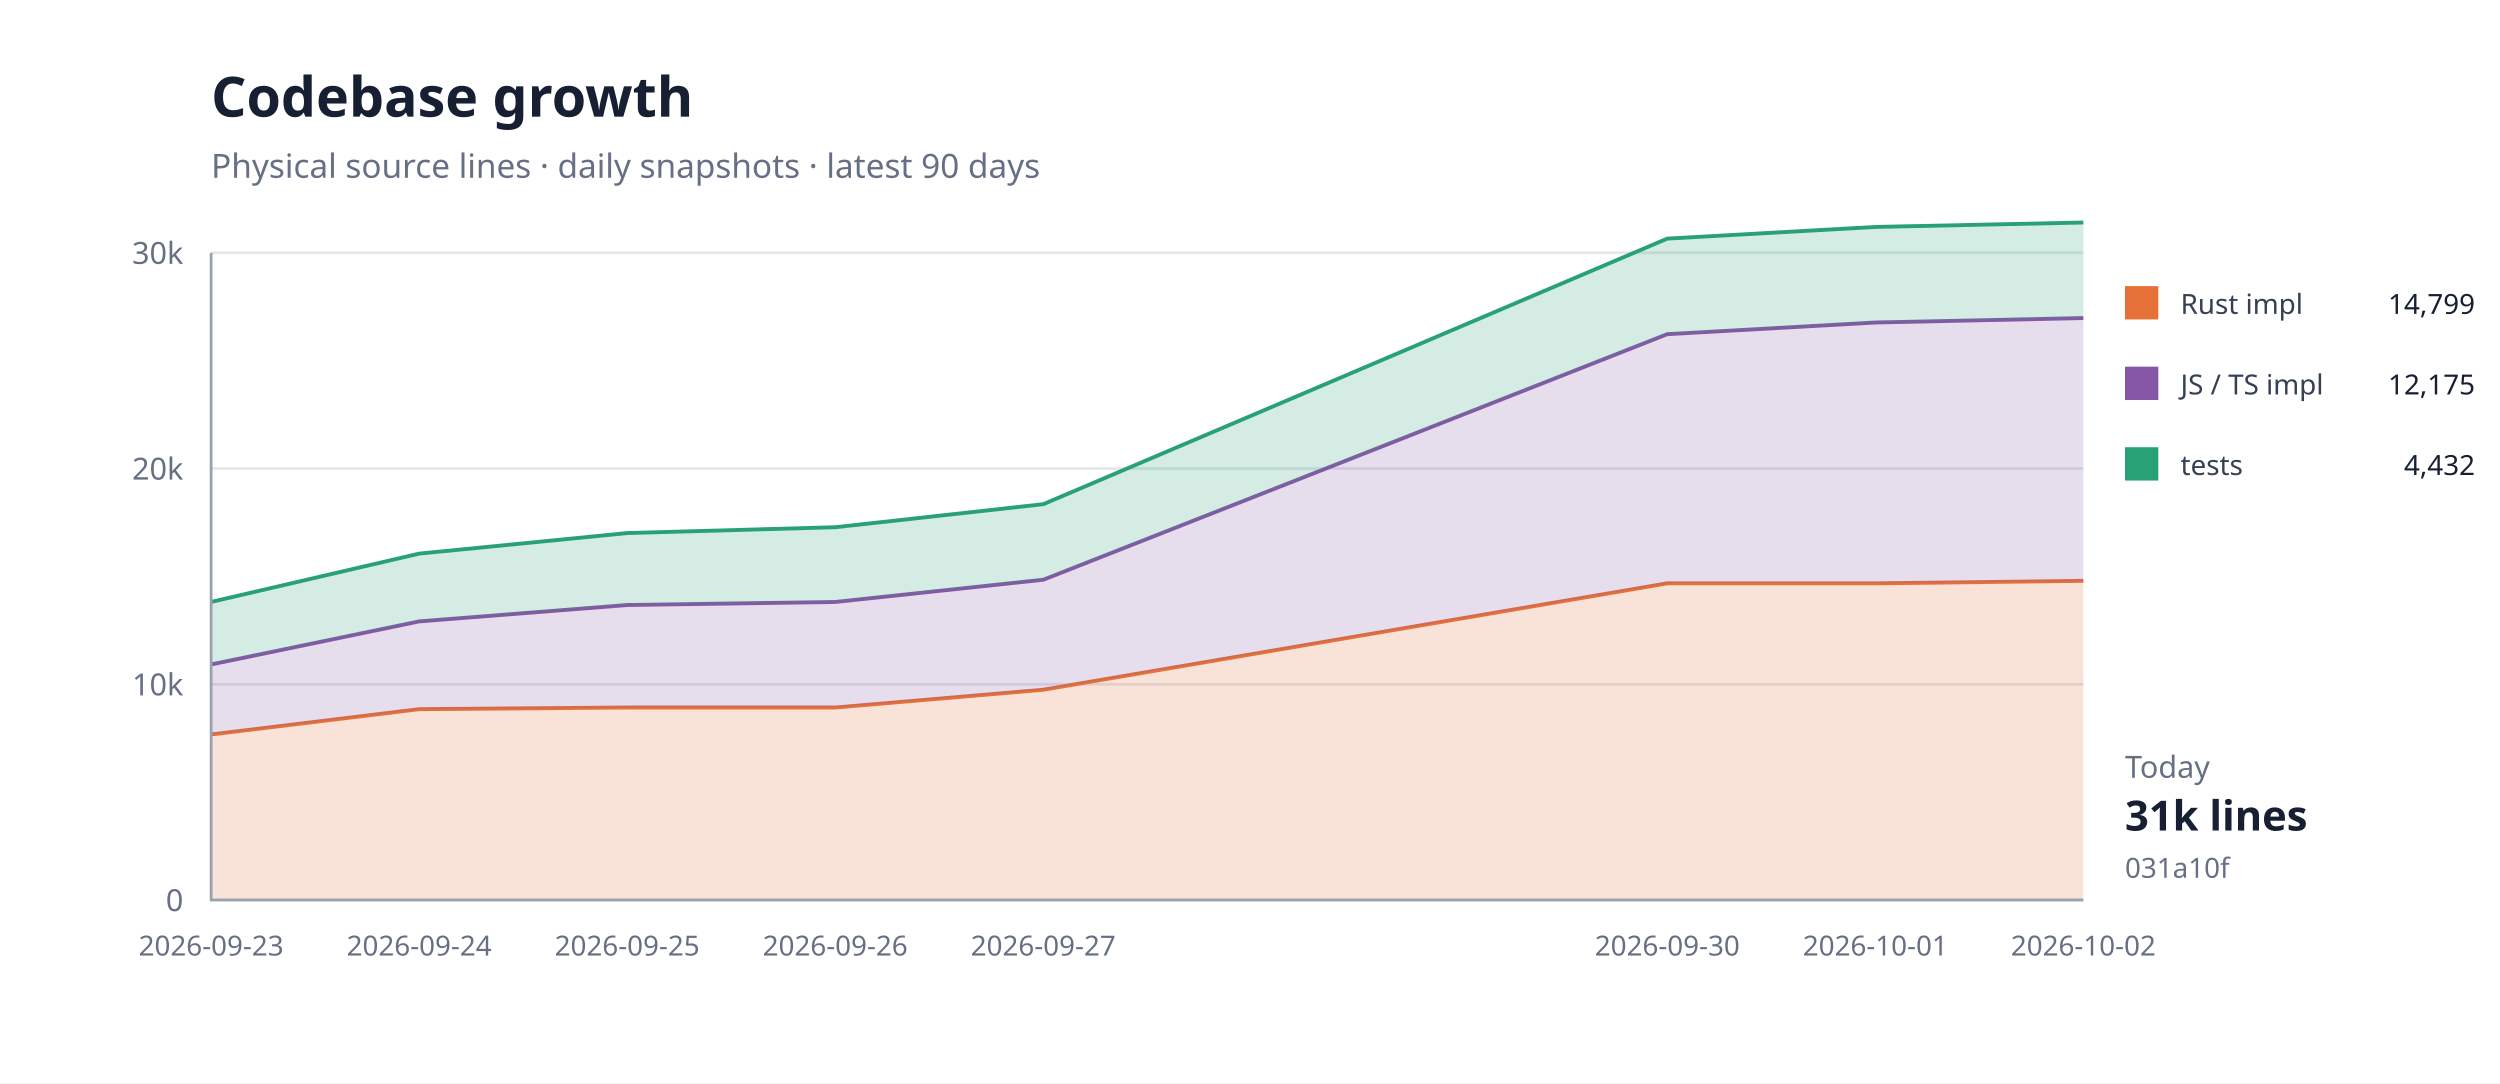
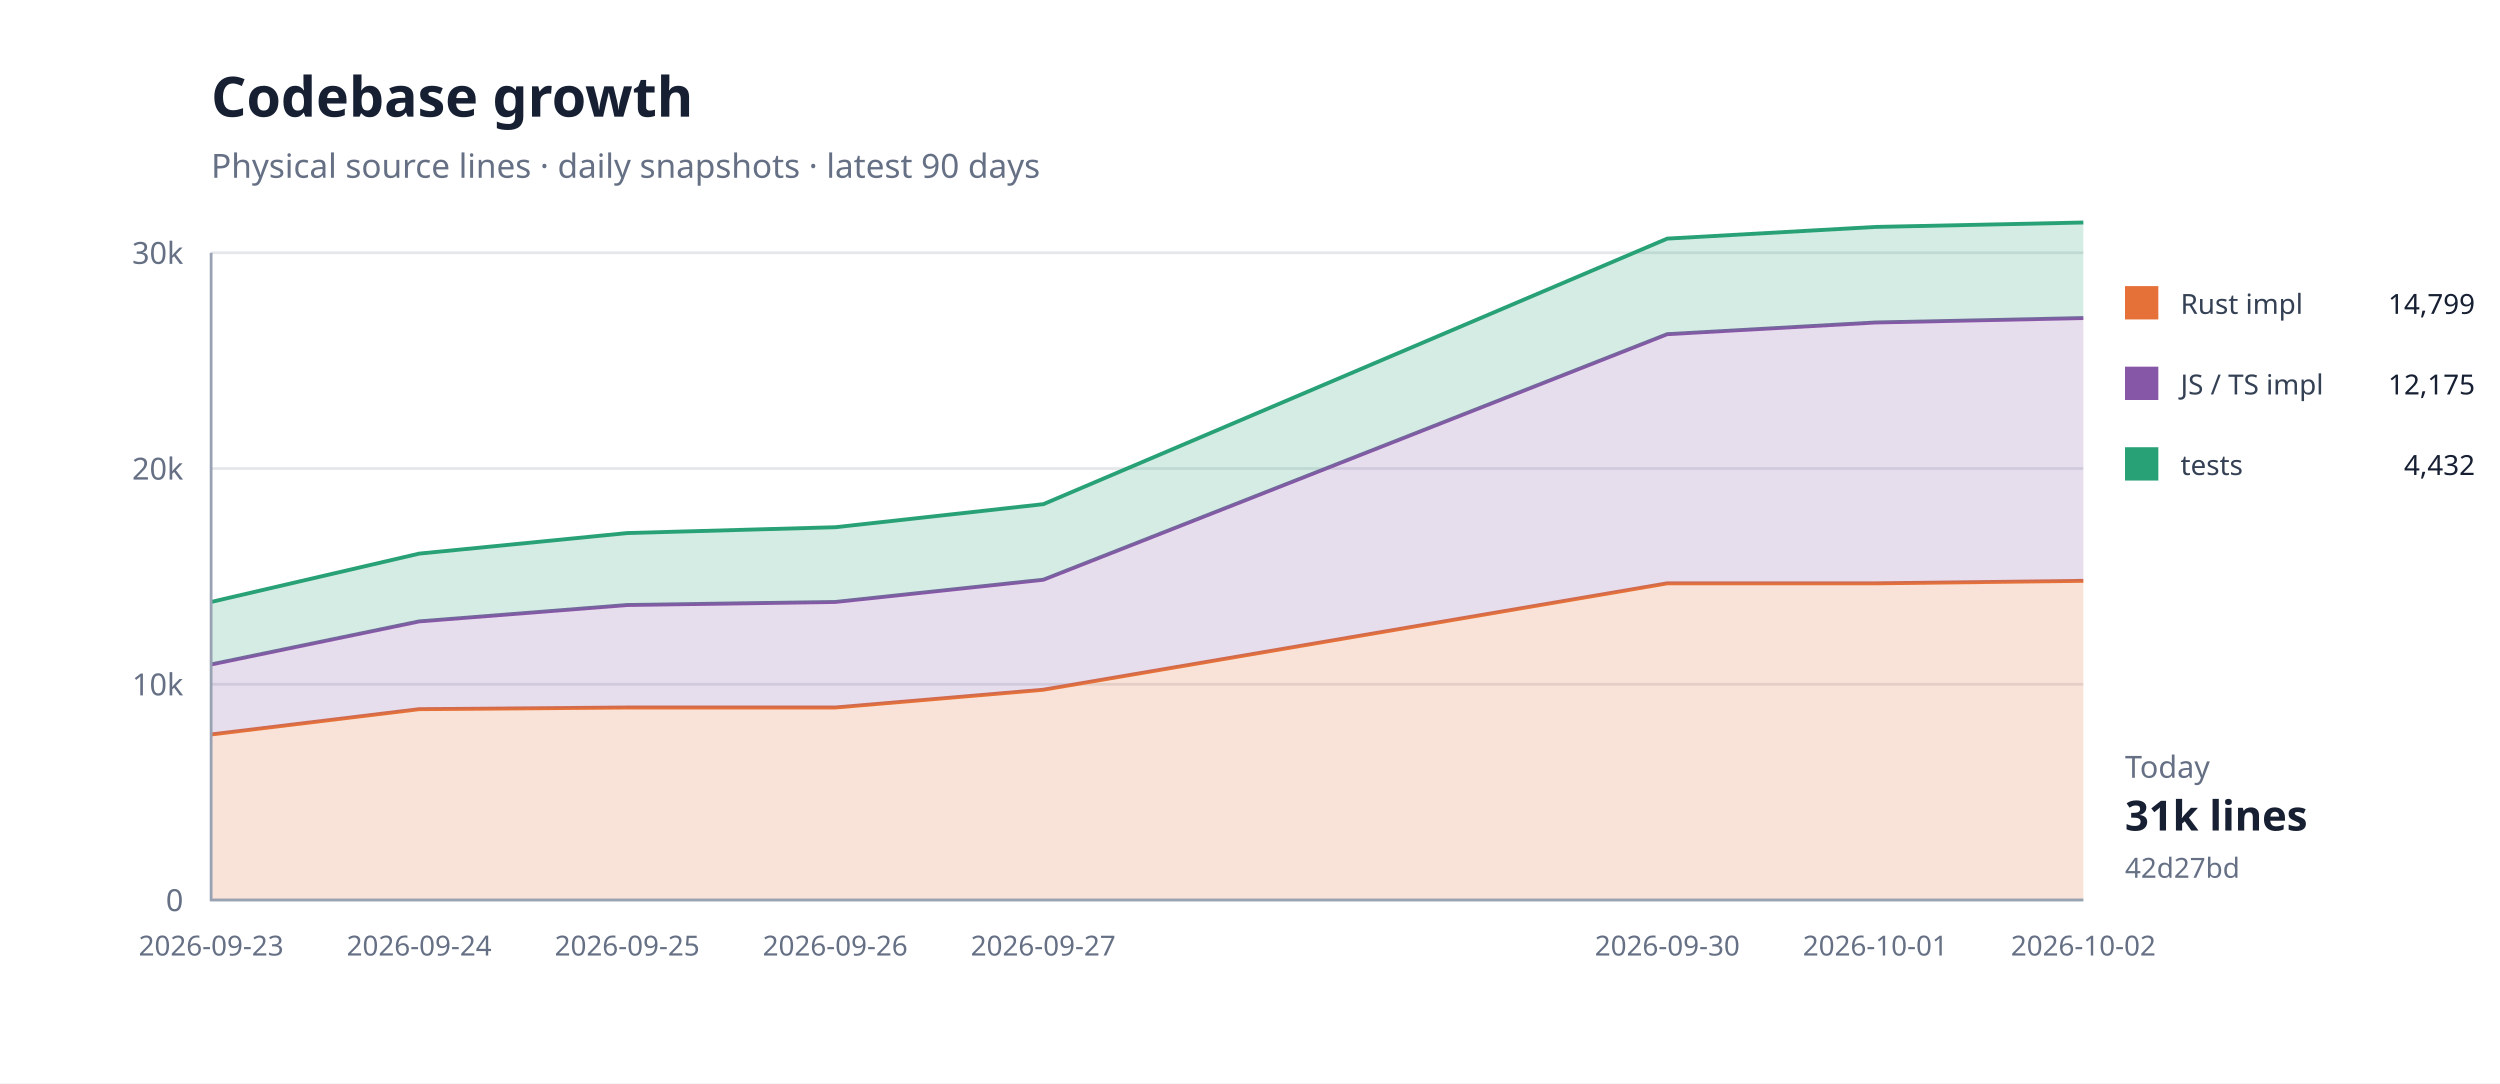
<svg xmlns="http://www.w3.org/2000/svg" width="900" height="390" viewBox="0 0 900 390">
  <rect width="100%" height="100%" fill="#fff" />
  <path d="M76 324H750" stroke="#e5e7eb" />
  <text x="66" y="328" text-anchor="end" font-family="system-ui,sans-serif" font-size="11" fill="#667085">0</text>
  <path d="M76 246.333H750" stroke="#e5e7eb" />
  <text x="66" y="250.333" text-anchor="end" font-family="system-ui,sans-serif" font-size="11" fill="#667085">10k</text>
  <path d="M76 168.667H750" stroke="#e5e7eb" />
  <text x="66" y="172.667" text-anchor="end" font-family="system-ui,sans-serif" font-size="11" fill="#667085">20k</text>
  <path d="M76 91H750" stroke="#e5e7eb" />
  <text x="66" y="95" text-anchor="end" font-family="system-ui,sans-serif" font-size="11" fill="#667085">30k</text>
  <path d="M76.0,264.4 L150.9,255.3 L225.8,254.7 L300.7,254.7 L375.6,248.3 L600.2,210.0 L675.1,210.0 L750.0,209.1 L750.0,324.0 L675.1,324.0 L600.2,324.0 L375.6,324.0 L300.7,324.0 L225.8,324.0 L150.9,324.0 L76.0,324.0 Z" fill="#e5703833" />
  <path d="M76.0,264.4 L150.9,255.3 L225.8,254.7 L300.7,254.7 L375.6,248.3 L600.2,210.0 L675.1,210.0 L750.0,209.1" fill="none" stroke="#e57038" stroke-width="1.4" />
  <path d="M76.0,239.2 L150.9,223.7 L225.8,217.8 L300.7,216.7 L375.6,208.7 L600.2,120.3 L675.1,116.1 L750.0,114.5 L750.0,209.1 L675.1,210.0 L600.2,210.0 L375.6,248.3 L300.7,254.7 L225.8,254.7 L150.9,255.3 L76.0,264.4 Z" fill="#8657a633" />
  <path d="M76.0,239.2 L150.9,223.7 L225.8,217.8 L300.7,216.7 L375.6,208.7 L600.2,120.3 L675.1,116.1 L750.0,114.5" fill="none" stroke="#8657a6" stroke-width="1.4" />
  <path d="M76.0,216.7 L150.9,199.3 L225.8,191.9 L300.7,189.8 L375.6,181.5 L600.2,85.9 L675.1,81.7 L750.0,80.1 L750.0,114.5 L675.1,116.1 L600.2,120.3 L375.6,208.7 L300.7,216.7 L225.8,217.8 L150.9,223.7 L76.0,239.2 Z" fill="#28a17633" />
  <path d="M76.0,216.7 L150.9,199.3 L225.8,191.9 L300.7,189.8 L375.6,181.5 L600.2,85.9 L675.1,81.7 L750.0,80.1" fill="none" stroke="#28a176" stroke-width="1.4" />
  <path d="M76 91V324H750" fill="none" stroke="#98a2b3" />
  <text x="76" y="344" text-anchor="middle" font-family="system-ui,sans-serif" font-size="10" fill="#667085">2026-09-23</text>
  <text x="150.889" y="344" text-anchor="middle" font-family="system-ui,sans-serif" font-size="10" fill="#667085">2026-09-24</text>
  <text x="225.778" y="344" text-anchor="middle" font-family="system-ui,sans-serif" font-size="10" fill="#667085">2026-09-25</text>
  <text x="300.667" y="344" text-anchor="middle" font-family="system-ui,sans-serif" font-size="10" fill="#667085">2026-09-26</text>
  <text x="375.556" y="344" text-anchor="middle" font-family="system-ui,sans-serif" font-size="10" fill="#667085">2026-09-27</text>
  <text x="600.222" y="344" text-anchor="middle" font-family="system-ui,sans-serif" font-size="10" fill="#667085">2026-09-30</text>
  <text x="675.111" y="344" text-anchor="middle" font-family="system-ui,sans-serif" font-size="10" fill="#667085">2026-10-01</text>
  <text x="750" y="344" text-anchor="middle" font-family="system-ui,sans-serif" font-size="10" fill="#667085">2026-10-02</text>
  <text x="76" y="42" font-family="system-ui,sans-serif" font-size="20" font-weight="700" fill="#172033">Codebase growth</text>
  <text x="76" y="64" font-family="system-ui,sans-serif" font-size="12" fill="#667085">Physical source lines · daily snapshots · latest 90 days</text>
  <rect x="765" y="103" width="12" height="12" fill="#e57038" />
  <text x="785" y="113" font-family="system-ui,sans-serif" font-size="10" fill="#344054">Rust impl</text>
  <text x="891" y="113" text-anchor="end" font-family="system-ui,sans-serif" font-size="10" fill="#172033">14,799</text>
  <rect x="765" y="132" width="12" height="12" fill="#8657a6" />
  <text x="785" y="142" font-family="system-ui,sans-serif" font-size="10" fill="#344054">JS / TS impl</text>
  <text x="891" y="142" text-anchor="end" font-family="system-ui,sans-serif" font-size="10" fill="#172033">12,175</text>
  <rect x="765" y="161" width="12" height="12" fill="#28a176" />
  <text x="785" y="171" font-family="system-ui,sans-serif" font-size="10" fill="#344054">tests</text>
  <text x="891" y="171" text-anchor="end" font-family="system-ui,sans-serif" font-size="10" fill="#172033">4,432</text>
  <text x="765" y="280" font-family="system-ui,sans-serif" font-size="11" fill="#667085">Today</text>
  <text x="765" y="299" font-family="system-ui,sans-serif" font-size="15" font-weight="700" fill="#172033">31k lines</text>
-   <text x="765" y="316" font-family="system-ui,sans-serif" font-size="10" fill="#667085">031a10f</text>
+   <text x="765" y="316" font-family="system-ui,sans-serif" font-size="10" fill="#667085">42d27bd</text>
</svg>
